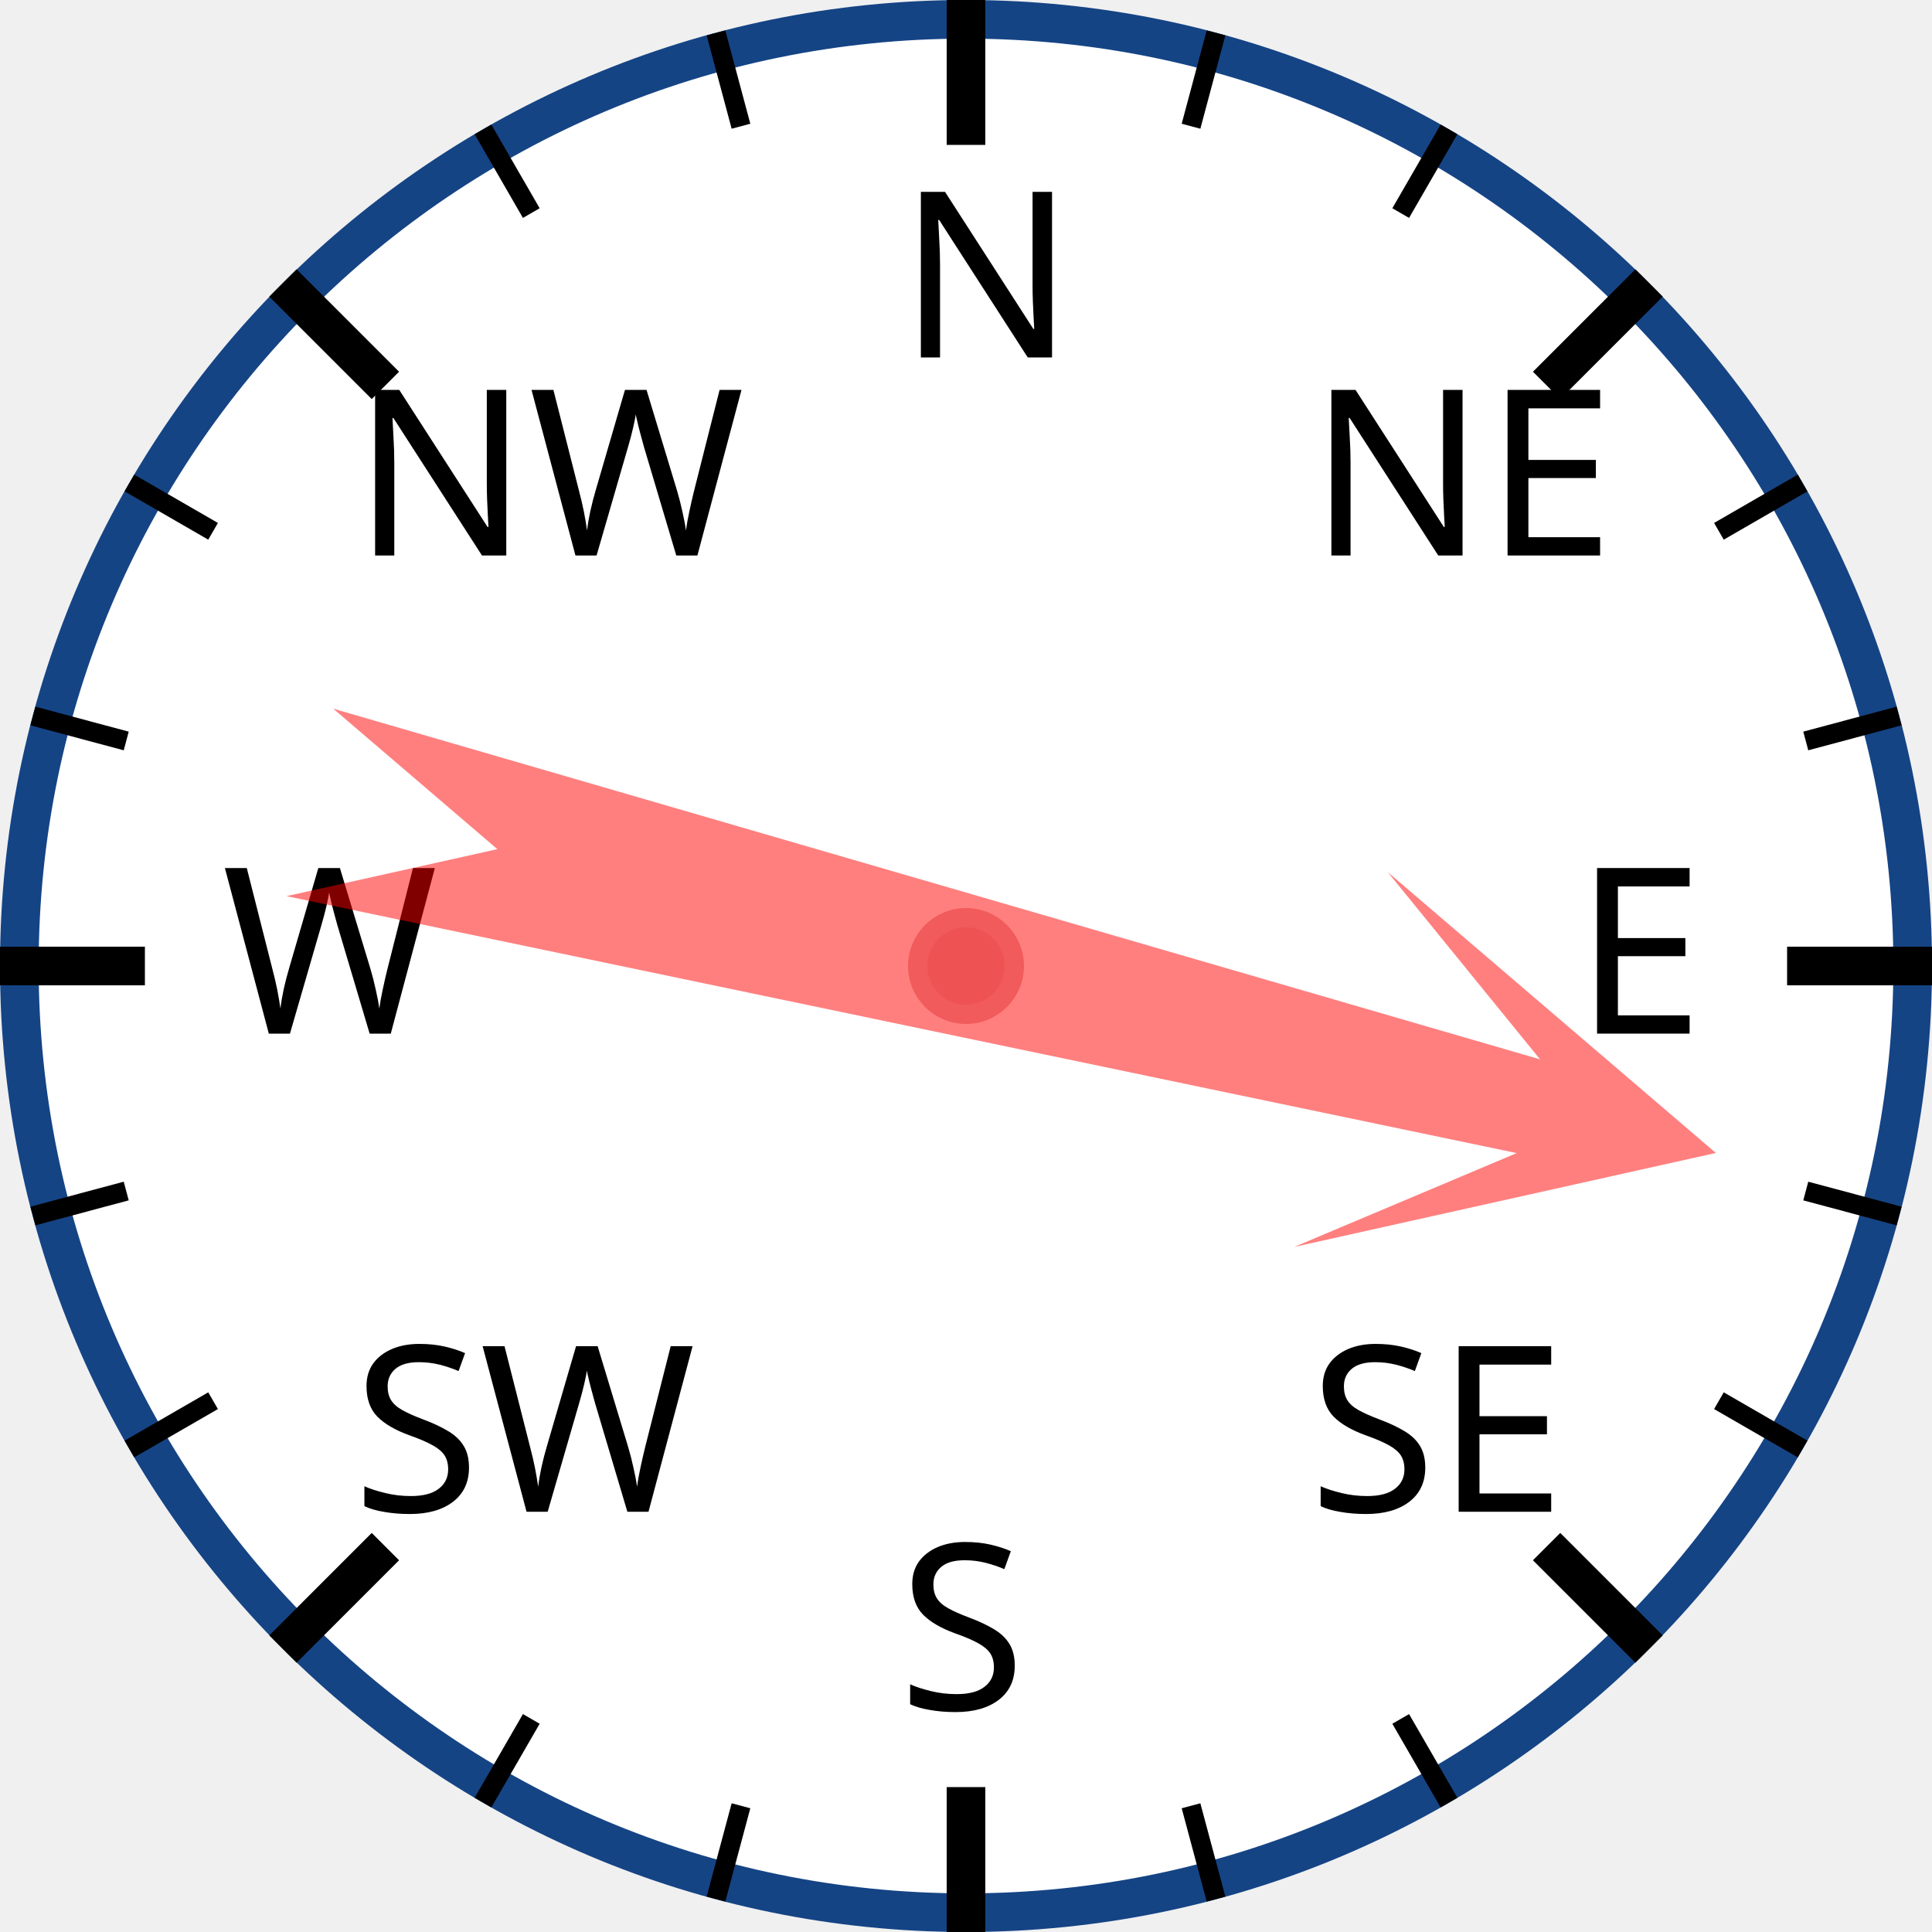
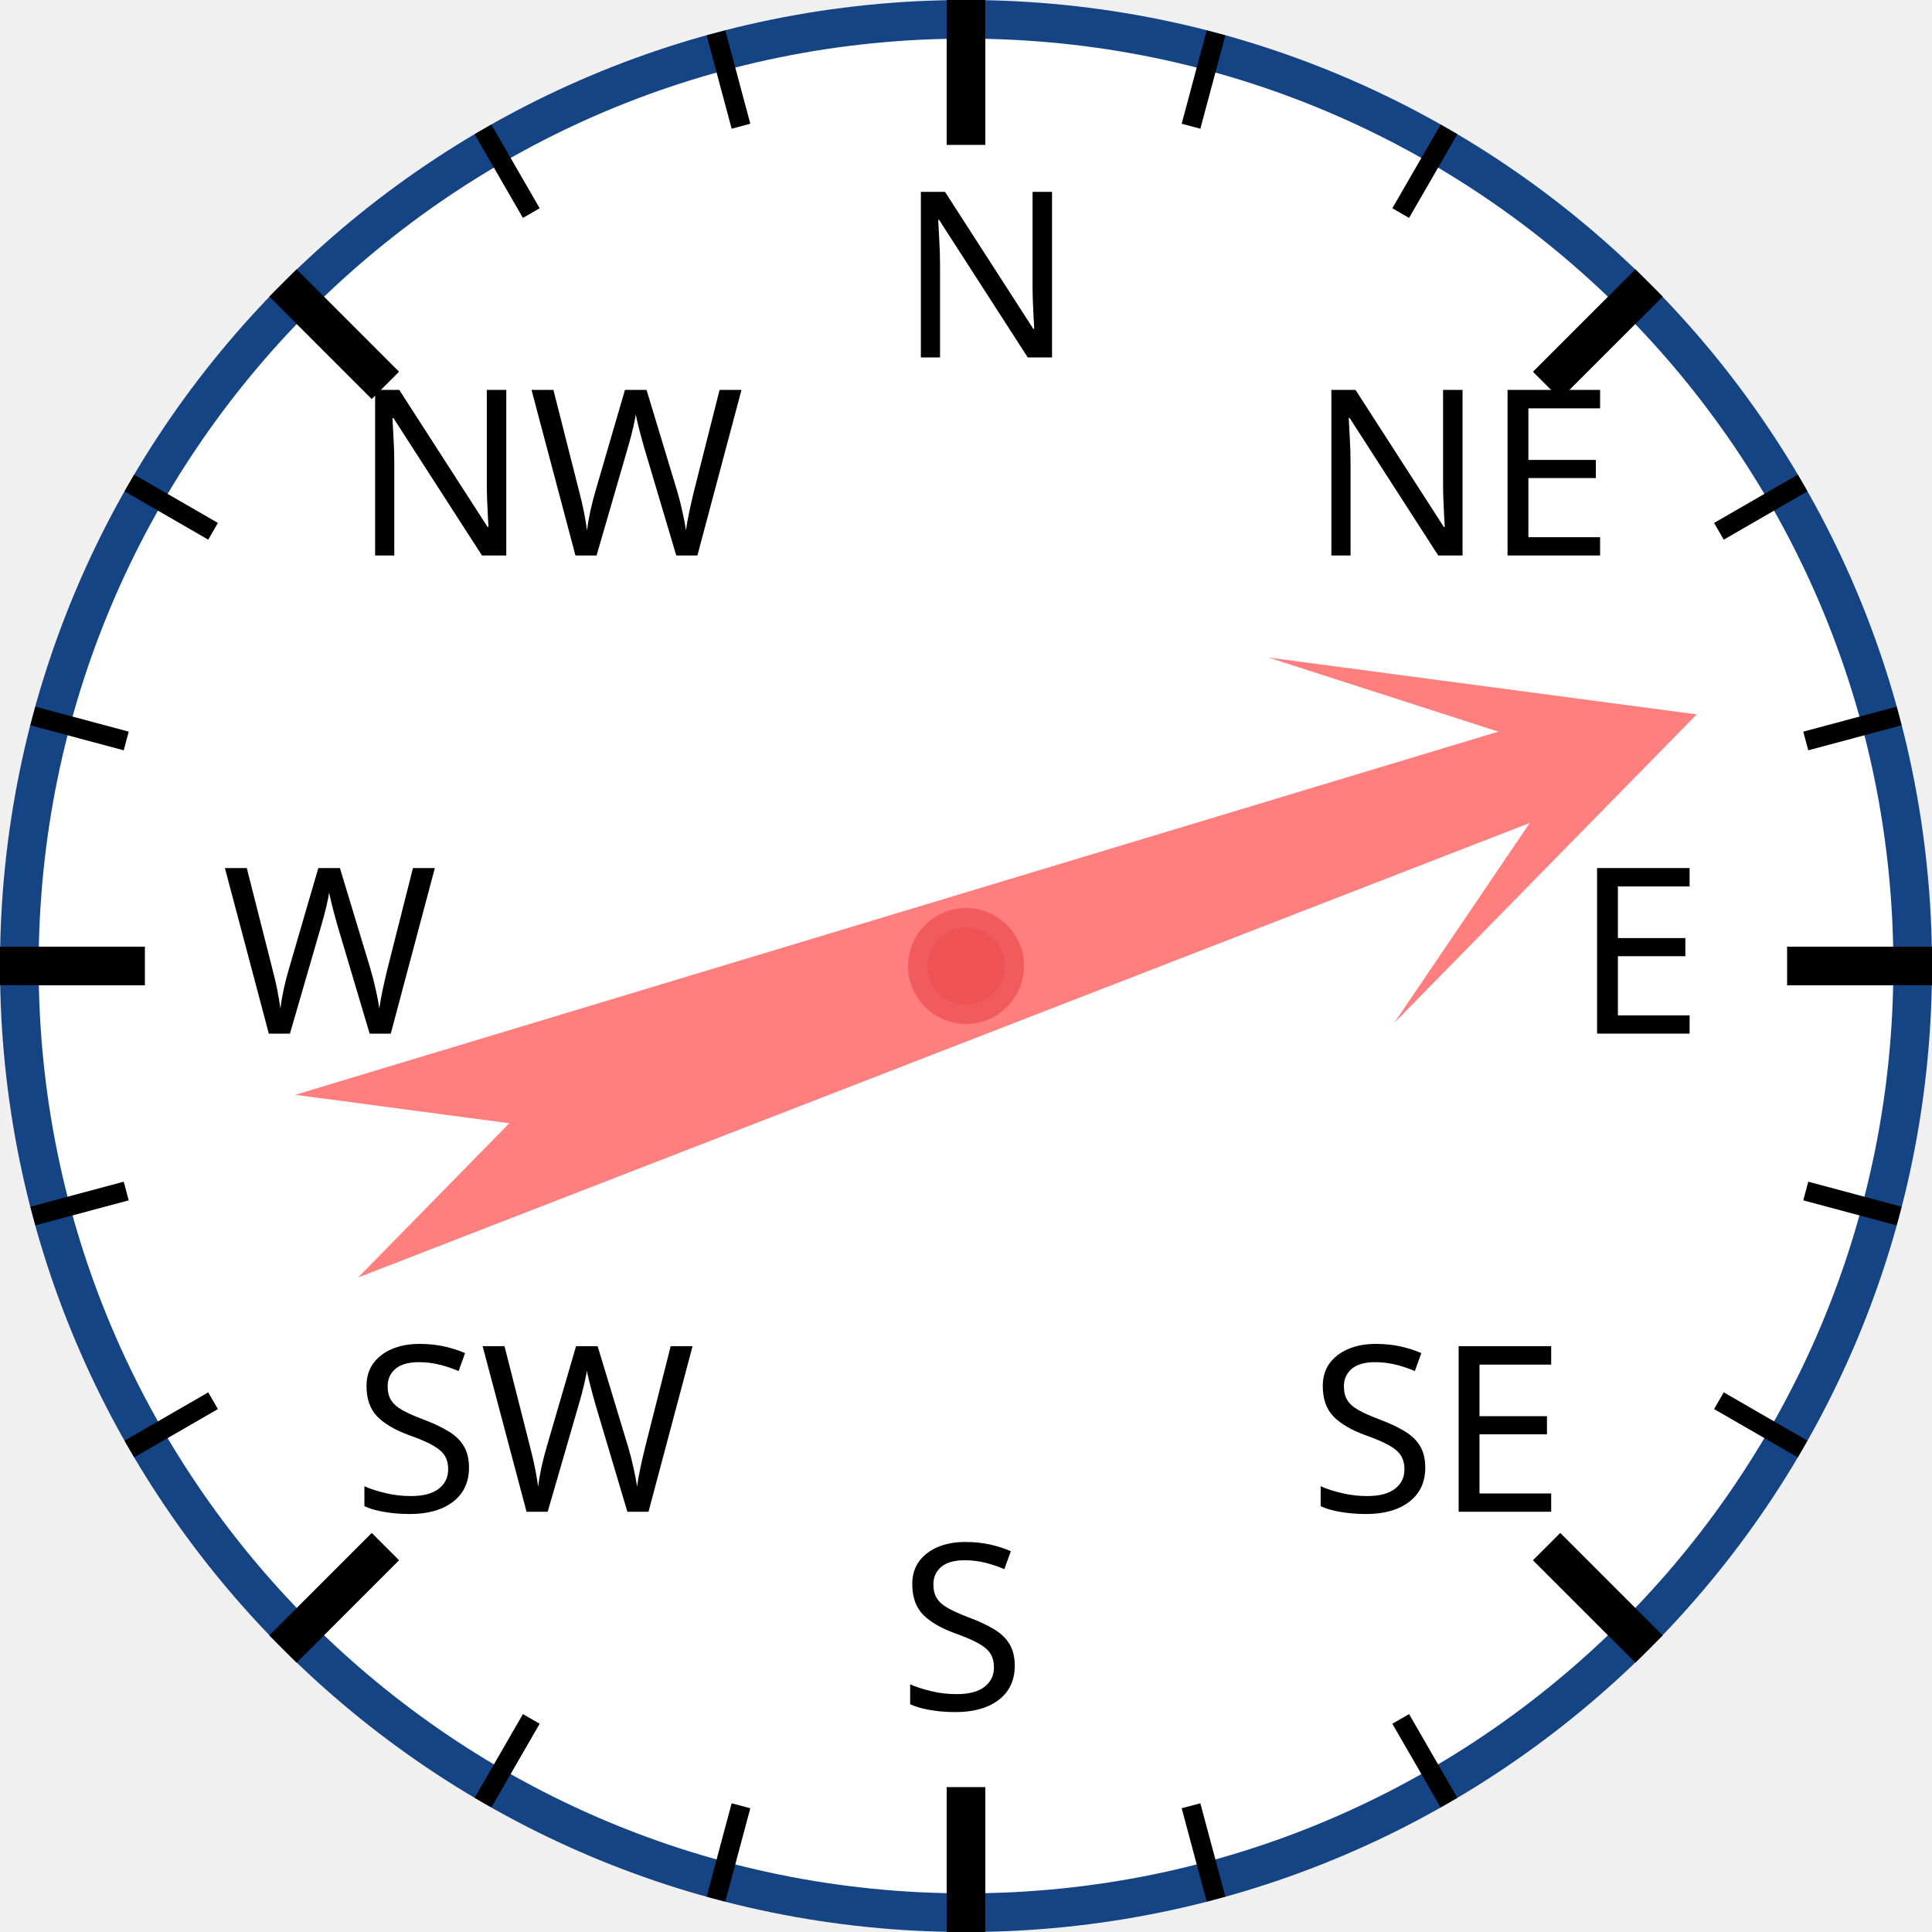
<svg xmlns="http://www.w3.org/2000/svg" width="120px" height="120px" viewBox="0 0 200 200">
  <circle cx="100" cy="100" r="98" style="fill: white; stroke: #154485; stroke-width: 4;" />
  <text x="93.0" y="37.0" style="font-family: sans-serif; font-size: 18pt;">N</text>
  <line x1="100.0" y1="0.0" x2="100.0" y2="15.0" style="stroke: black; stroke-width: 4;" />
  <line x1="74.118" y1="3.407" x2="76.706" y2="13.067" style="stroke: black; stroke-width: 2;" />
  <line x1="50" y1="13.397" x2="55" y2="22.058" style="stroke: black; stroke-width: 2;" />
  <text x="36.503" y="57.503" style="font-family: sans-serif; font-size: 18pt;">NW</text>
  <line x1="29.289" y1="29.289" x2="39.896" y2="39.896" style="stroke: black; stroke-width: 4;" />
  <line x1="13.397" y1="50" x2="22.058" y2="55" style="stroke: black; stroke-width: 2;" />
  <line x1="3.407" y1="74.118" x2="13.067" y2="76.706" style="stroke: black; stroke-width: 2;" />
  <text x="23.0" y="107.0" style="font-family: sans-serif; font-size: 18pt;">W</text>
  <line x1="0.0" y1="100.0" x2="15.0" y2="100.0" style="stroke: black; stroke-width: 4;" />
  <line x1="3.407" y1="125.882" x2="13.067" y2="123.294" style="stroke: black; stroke-width: 2;" />
  <line x1="13.397" y1="150" x2="22.058" y2="145" style="stroke: black; stroke-width: 2;" />
  <text x="36.503" y="156.497" style="font-family: sans-serif; font-size: 18pt;">SW</text>
  <line x1="29.289" y1="170.711" x2="39.896" y2="160.104" style="stroke: black; stroke-width: 4;" />
  <line x1="50" y1="186.603" x2="55" y2="177.942" style="stroke: black; stroke-width: 2;" />
  <line x1="74.118" y1="196.593" x2="76.706" y2="186.933" style="stroke: black; stroke-width: 2;" />
  <text x="93" y="177.0" style="font-family: sans-serif; font-size: 18pt;">S</text>
  <line x1="100" y1="200.0" x2="100" y2="185.0" style="stroke: black; stroke-width: 4;" />
  <line x1="125.882" y1="196.593" x2="123.294" y2="186.933" style="stroke: black; stroke-width: 2;" />
  <line x1="150.0" y1="186.603" x2="145.0" y2="177.942" style="stroke: black; stroke-width: 2;" />
  <text x="135.497" y="156.497" style="font-family: sans-serif; font-size: 18pt;">SE</text>
  <line x1="170.711" y1="170.711" x2="160.104" y2="160.104" style="stroke: black; stroke-width: 4;" />
  <line x1="186.603" y1="150" x2="177.942" y2="145" style="stroke: black; stroke-width: 2;" />
  <line x1="196.593" y1="125.882" x2="186.933" y2="123.294" style="stroke: black; stroke-width: 2;" />
  <text x="163.0" y="107" style="font-family: sans-serif; font-size: 18pt;">E</text>
  <line x1="200.0" y1="100" x2="185.0" y2="100" style="stroke: black; stroke-width: 4;" />
  <line x1="196.593" y1="74.118" x2="186.933" y2="76.706" style="stroke: black; stroke-width: 2;" />
  <line x1="186.603" y1="50" x2="177.942" y2="55" style="stroke: black; stroke-width: 2;" />
  <text x="135.497" y="57.503" style="font-family: sans-serif; font-size: 18pt;">NE</text>
  <line x1="170.711" y1="29.289" x2="160.104" y2="39.896" style="stroke: black; stroke-width: 4;" />
  <line x1="150" y1="13.397" x2="145" y2="22.058" style="stroke: black; stroke-width: 2;" />
  <line x1="125.882" y1="3.407" x2="123.294" y2="13.067" style="stroke: black; stroke-width: 2;" />
-   <polygon points="100 20 120 60 105 40 110 170 100 150 90 170 95 40 80 60" style="fill: red; fill-opacity: 0.5;" transform="rotate(104,100,100)" />
+   <polygon points="100 20 120 60 105 40 110 170 100 150 90 170 95 40 80 60" style="fill: red; fill-opacity: 0.5;" transform="rotate(71,100,100)" />
  <circle cx="100" cy="100" r="5" style="fill: #EE5252; stroke: #F25B5B; stroke-width: 2;" />
</svg>
